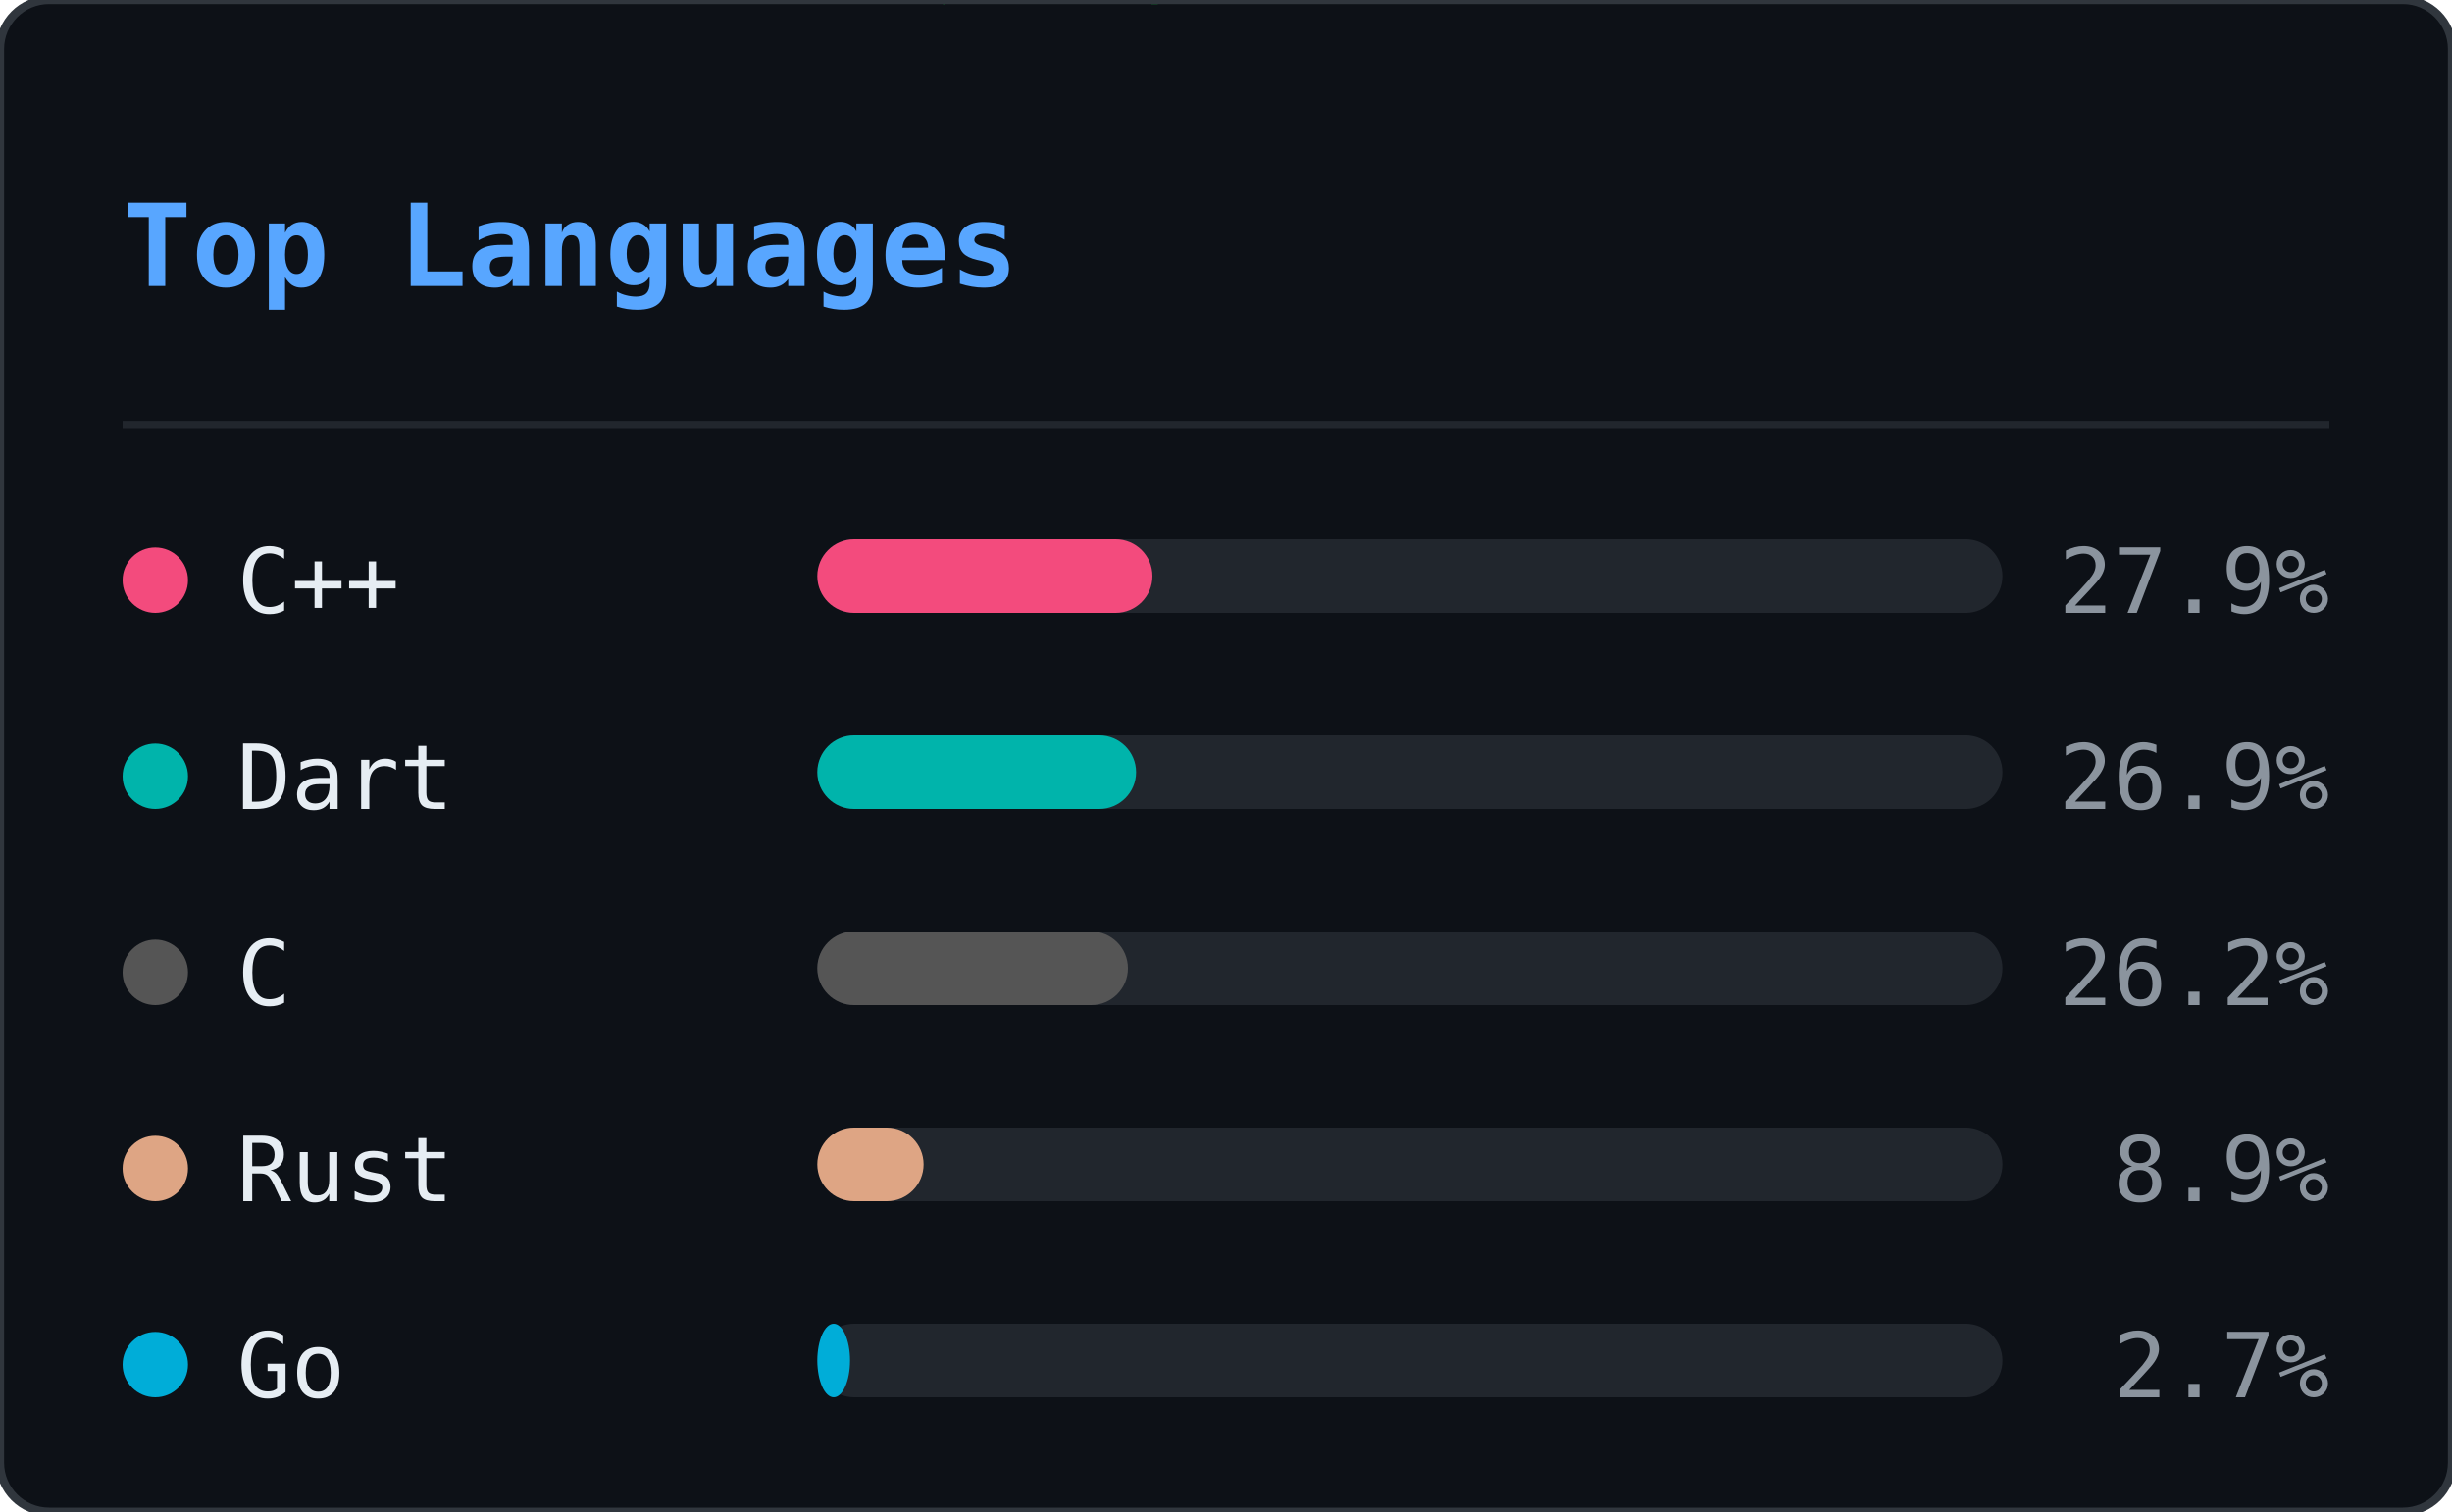
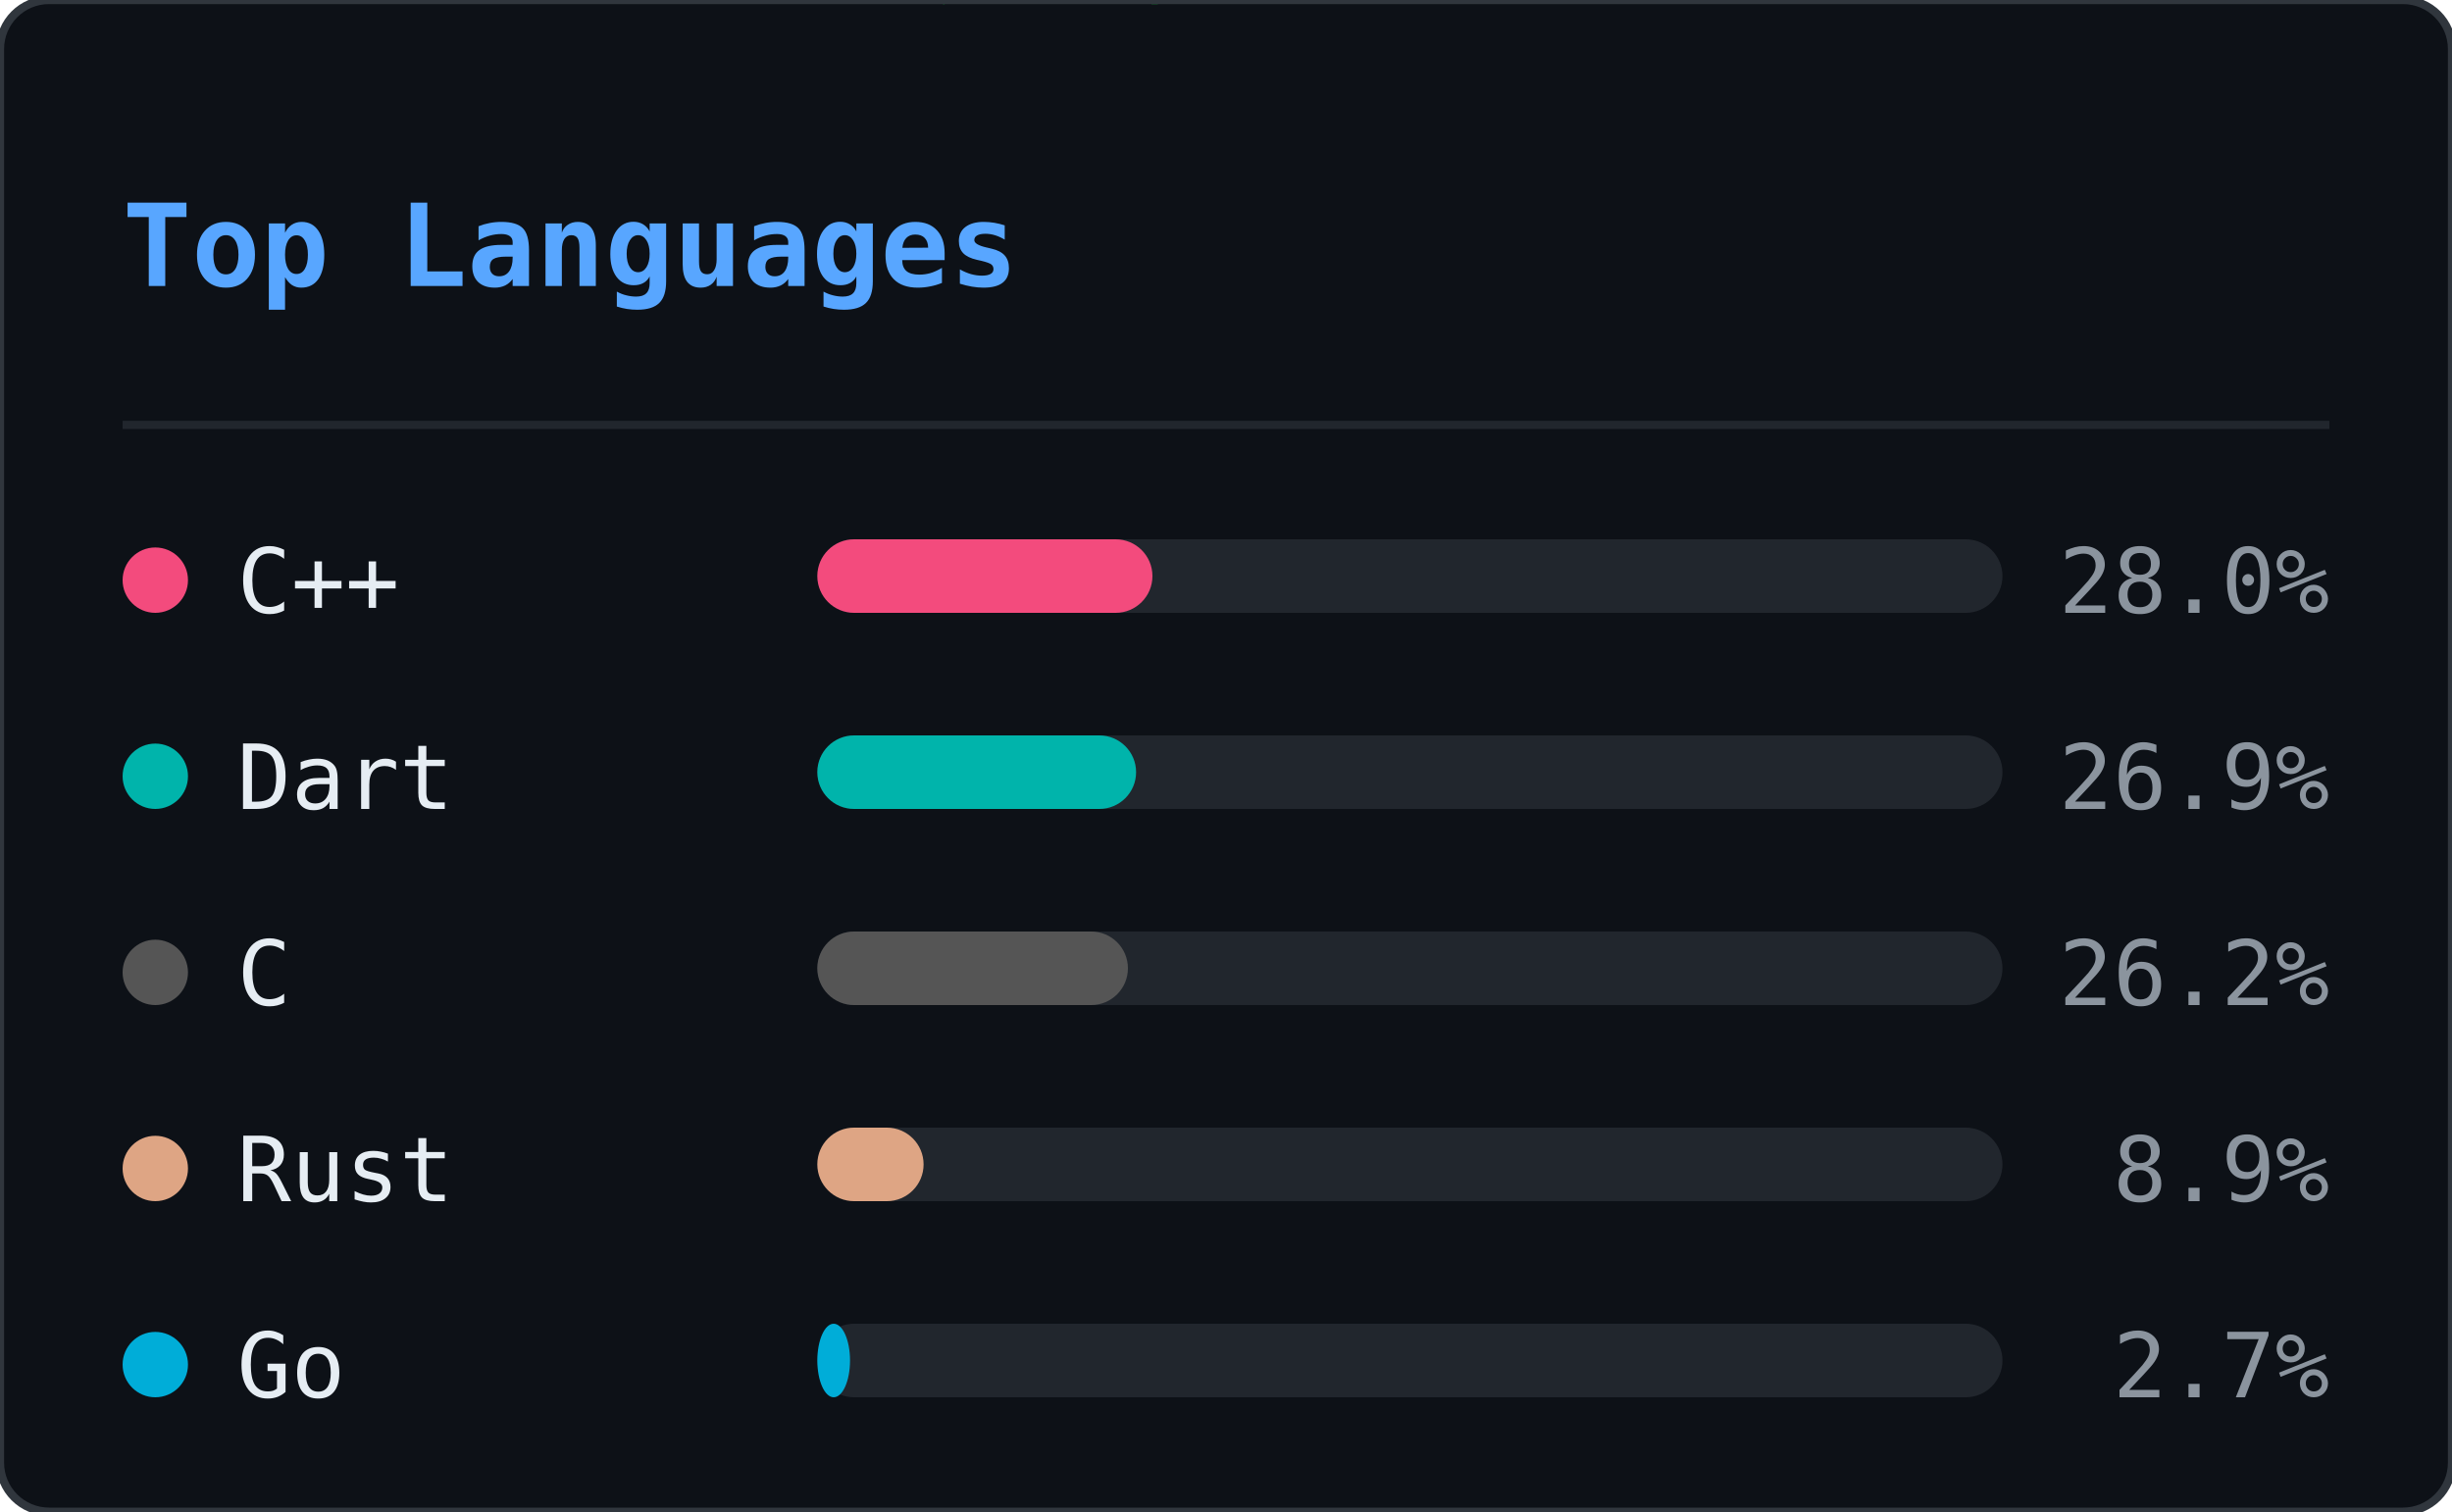
<svg xmlns="http://www.w3.org/2000/svg" width="300" height="185" viewBox="0 0 300 185">
  <defs>
    <clipPath id="ln-clip">
      <rect width="300" height="185" rx="6" />
    </clipPath>
  </defs>
  <rect width="300" height="185" rx="6" fill="#0d1117" />
  <g clip-path="url(#ln-clip)">
    <g opacity="0.22">
      <style>@keyframes ln0{from{transform:translateY(-46px)}to{transform:translateY(199px)}}@keyframes ln1{from{transform:translateY(-46px)}to{transform:translateY(199px)}}@keyframes ln2{from{transform:translateY(-46px)}to{transform:translateY(199px)}}@keyframes ln3{from{transform:translateY(-46px)}to{transform:translateY(199px)}}@keyframes ln4{from{transform:translateY(-46px)}to{transform:translateY(199px)}}@keyframes ln5{from{transform:translateY(-46px)}to{transform:translateY(199px)}}@keyframes ln6{from{transform:translateY(-46px)}to{transform:translateY(199px)}}@keyframes ln7{from{transform:translateY(-46px)}to{transform:translateY(199px)}}@keyframes ln8{from{transform:translateY(-46px)}to{transform:translateY(199px)}}@keyframes ln9{from{transform:translateY(-46px)}to{transform:translateY(199px)}}@keyframes ln10{from{transform:translateY(-46px)}to{transform:translateY(199px)}}@keyframes ln11{from{transform:translateY(-46px)}to{transform:translateY(199px)}}@keyframes ln12{from{transform:translateY(-46px)}to{transform:translateY(199px)}}@keyframes ln13{from{transform:translateY(-46px)}to{transform:translateY(199px)}}@keyframes ln14{from{transform:translateY(-46px)}to{transform:translateY(199px)}}@keyframes ln15{from{transform:translateY(-46px)}to{transform:translateY(199px)}}@keyframes ln16{from{transform:translateY(-46px)}to{transform:translateY(199px)}}@keyframes ln17{from{transform:translateY(-46px)}to{transform:translateY(199px)}}@keyframes ln18{from{transform:translateY(-46px)}to{transform:translateY(199px)}}@keyframes ln19{from{transform:translateY(-46px)}to{transform:translateY(199px)}}@keyframes ln20{from{transform:translateY(-46px)}to{transform:translateY(199px)}}@keyframes ln21{from{transform:translateY(-46px)}to{transform:translateY(199px)}}@keyframes ln22{from{transform:translateY(-46px)}to{transform:translateY(199px)}}</style>
      <g style="animation:ln0 1.92s linear infinite;animation-delay:-0.55s">
        <text x="93" y="0" font-family="monospace" font-size="12" fill="#00ff41">ｿ</text>
        <text x="93" y="-14" font-family="monospace" font-size="12" fill="#00ff41" opacity="0.75">7</text>
        <text x="93" y="-28" font-family="monospace" font-size="12" fill="#00ff41" opacity="0.50">3</text>
        <text x="93" y="-42" font-family="monospace" font-size="12" fill="#00ff41" opacity="0.25">ﾑ</text>
      </g>
      <g style="animation:ln1 2.40s linear infinite;animation-delay:-0.40s">
        <text x="41" y="0" font-family="monospace" font-size="12" fill="#00ff41">ｶ</text>
        <text x="41" y="-14" font-family="monospace" font-size="12" fill="#00ff41" opacity="0.75">ｭ</text>
        <text x="41" y="-28" font-family="monospace" font-size="12" fill="#00ff41" opacity="0.50">ｳ</text>
        <text x="41" y="-42" font-family="monospace" font-size="12" fill="#00ff41" opacity="0.25">ﾎ</text>
      </g>
      <g style="animation:ln2 2.75s linear infinite;animation-delay:-0.79s">
        <text x="205" y="0" font-family="monospace" font-size="12" fill="#00ff41">1</text>
        <text x="205" y="-14" font-family="monospace" font-size="12" fill="#00ff41" opacity="0.75">ﾀ</text>
        <text x="205" y="-28" font-family="monospace" font-size="12" fill="#00ff41" opacity="0.50">ﾓ</text>
        <text x="205" y="-42" font-family="monospace" font-size="12" fill="#00ff41" opacity="0.25">6</text>
      </g>
      <g style="animation:ln3 1.66s linear infinite;animation-delay:-0.60s">
        <text x="137" y="0" font-family="monospace" font-size="12" fill="#00ff41">ｮ</text>
        <text x="137" y="-14" font-family="monospace" font-size="12" fill="#00ff41" opacity="0.75">ｽ</text>
        <text x="137" y="-28" font-family="monospace" font-size="12" fill="#00ff41" opacity="0.50">ｾ</text>
        <text x="137" y="-42" font-family="monospace" font-size="12" fill="#00ff41" opacity="0.25">ｫ</text>
      </g>
      <g style="animation:ln4 2.63s linear infinite;animation-delay:-1.74s">
        <text x="37" y="0" font-family="monospace" font-size="12" fill="#00ff41">ｿ</text>
        <text x="37" y="-14" font-family="monospace" font-size="12" fill="#00ff41" opacity="0.75">ﾍ</text>
        <text x="37" y="-28" font-family="monospace" font-size="12" fill="#00ff41" opacity="0.50">ｨ</text>
        <text x="37" y="-42" font-family="monospace" font-size="12" fill="#00ff41" opacity="0.25">5</text>
      </g>
      <g style="animation:ln5 3.08s linear infinite;animation-delay:-2.49s">
        <text x="81" y="0" font-family="monospace" font-size="12" fill="#00ff41">2</text>
        <text x="81" y="-14" font-family="monospace" font-size="12" fill="#00ff41" opacity="0.75">ｻ</text>
        <text x="81" y="-28" font-family="monospace" font-size="12" fill="#00ff41" opacity="0.50">8</text>
        <text x="81" y="-42" font-family="monospace" font-size="12" fill="#00ff41" opacity="0.25">ﾑ</text>
      </g>
      <g style="animation:ln6 1.75s linear infinite;animation-delay:-1.65s">
        <text x="149" y="0" font-family="monospace" font-size="12" fill="#00ff41">ﾔ</text>
        <text x="149" y="-14" font-family="monospace" font-size="12" fill="#00ff41" opacity="0.75">6</text>
        <text x="149" y="-28" font-family="monospace" font-size="12" fill="#00ff41" opacity="0.50">ﾓ</text>
        <text x="149" y="-42" font-family="monospace" font-size="12" fill="#00ff41" opacity="0.25">ﾑ</text>
      </g>
      <g style="animation:ln7 2.87s linear infinite;animation-delay:-0.22s">
        <text x="133" y="0" font-family="monospace" font-size="12" fill="#00ff41">ｺ</text>
        <text x="133" y="-14" font-family="monospace" font-size="12" fill="#00ff41" opacity="0.75">ｬ</text>
        <text x="133" y="-28" font-family="monospace" font-size="12" fill="#00ff41" opacity="0.50">ﾋ</text>
        <text x="133" y="-42" font-family="monospace" font-size="12" fill="#00ff41" opacity="0.25">6</text>
      </g>
      <g style="animation:ln8 2.04s linear infinite;animation-delay:-0.62s">
        <text x="113" y="0" font-family="monospace" font-size="12" fill="#00ff41">ｩ</text>
        <text x="113" y="-14" font-family="monospace" font-size="12" fill="#00ff41" opacity="0.75">ﾘ</text>
        <text x="113" y="-28" font-family="monospace" font-size="12" fill="#00ff41" opacity="0.50">ﾂ</text>
        <text x="113" y="-42" font-family="monospace" font-size="12" fill="#00ff41" opacity="0.25">0</text>
      </g>
      <g style="animation:ln9 2.67s linear infinite;animation-delay:-1.60s">
        <text x="17" y="0" font-family="monospace" font-size="12" fill="#00ff41">ﾎ</text>
        <text x="17" y="-14" font-family="monospace" font-size="12" fill="#00ff41" opacity="0.75">5</text>
        <text x="17" y="-28" font-family="monospace" font-size="12" fill="#00ff41" opacity="0.50">ｵ</text>
        <text x="17" y="-42" font-family="monospace" font-size="12" fill="#00ff41" opacity="0.25">5</text>
      </g>
      <g style="animation:ln10 1.99s linear infinite;animation-delay:-0.10s">
        <text x="225" y="0" font-family="monospace" font-size="12" fill="#00ff41">ﾊ</text>
        <text x="225" y="-14" font-family="monospace" font-size="12" fill="#00ff41" opacity="0.75">ﾗ</text>
        <text x="225" y="-28" font-family="monospace" font-size="12" fill="#00ff41" opacity="0.50">ｧ</text>
        <text x="225" y="-42" font-family="monospace" font-size="12" fill="#00ff41" opacity="0.25">ｺ</text>
      </g>
      <g style="animation:ln11 1.72s linear infinite;animation-delay:-0.65s">
        <text x="105" y="0" font-family="monospace" font-size="12" fill="#00ff41">ﾁ</text>
        <text x="105" y="-14" font-family="monospace" font-size="12" fill="#00ff41" opacity="0.75">ｹ</text>
        <text x="105" y="-28" font-family="monospace" font-size="12" fill="#00ff41" opacity="0.50">ﾒ</text>
        <text x="105" y="-42" font-family="monospace" font-size="12" fill="#00ff41" opacity="0.25">ﾎ</text>
      </g>
      <g style="animation:ln12 1.89s linear infinite;animation-delay:-1.40s">
        <text x="157" y="0" font-family="monospace" font-size="12" fill="#00ff41">ﾝ</text>
        <text x="157" y="-14" font-family="monospace" font-size="12" fill="#00ff41" opacity="0.75">ﾊ</text>
        <text x="157" y="-28" font-family="monospace" font-size="12" fill="#00ff41" opacity="0.50">ﾀ</text>
        <text x="157" y="-42" font-family="monospace" font-size="12" fill="#00ff41" opacity="0.25">ｲ</text>
      </g>
      <g style="animation:ln13 1.87s linear infinite;animation-delay:-0.50s">
        <text x="65" y="0" font-family="monospace" font-size="12" fill="#00ff41">ｪ</text>
        <text x="65" y="-14" font-family="monospace" font-size="12" fill="#00ff41" opacity="0.75">ｮ</text>
        <text x="65" y="-28" font-family="monospace" font-size="12" fill="#00ff41" opacity="0.50">ﾏ</text>
        <text x="65" y="-42" font-family="monospace" font-size="12" fill="#00ff41" opacity="0.25">1</text>
      </g>
      <g style="animation:ln14 3.09s linear infinite;animation-delay:-1.87s">
        <text x="17" y="0" font-family="monospace" font-size="12" fill="#00ff41">ﾜ</text>
        <text x="17" y="-14" font-family="monospace" font-size="12" fill="#00ff41" opacity="0.75">ﾐ</text>
        <text x="17" y="-28" font-family="monospace" font-size="12" fill="#00ff41" opacity="0.50">ｸ</text>
        <text x="17" y="-42" font-family="monospace" font-size="12" fill="#00ff41" opacity="0.25">ｪ</text>
      </g>
      <g style="animation:ln15 1.72s linear infinite;animation-delay:-0.81s">
        <text x="133" y="0" font-family="monospace" font-size="12" fill="#00ff41">5</text>
        <text x="133" y="-14" font-family="monospace" font-size="12" fill="#00ff41" opacity="0.75">ｹ</text>
        <text x="133" y="-28" font-family="monospace" font-size="12" fill="#00ff41" opacity="0.50">0</text>
        <text x="133" y="-42" font-family="monospace" font-size="12" fill="#00ff41" opacity="0.25">ﾅ</text>
      </g>
      <g style="animation:ln16 2.04s linear infinite;animation-delay:-0.70s">
        <text x="41" y="0" font-family="monospace" font-size="12" fill="#00ff41">ｫ</text>
        <text x="41" y="-14" font-family="monospace" font-size="12" fill="#00ff41" opacity="0.75">ﾑ</text>
        <text x="41" y="-28" font-family="monospace" font-size="12" fill="#00ff41" opacity="0.50">8</text>
        <text x="41" y="-42" font-family="monospace" font-size="12" fill="#00ff41" opacity="0.25">ﾆ</text>
      </g>
      <g style="animation:ln17 2.90s linear infinite;animation-delay:-0.60s">
        <text x="89" y="0" font-family="monospace" font-size="12" fill="#00ff41">ｼ</text>
        <text x="89" y="-14" font-family="monospace" font-size="12" fill="#00ff41" opacity="0.75">ﾒ</text>
        <text x="89" y="-28" font-family="monospace" font-size="12" fill="#00ff41" opacity="0.50">ﾏ</text>
        <text x="89" y="-42" font-family="monospace" font-size="12" fill="#00ff41" opacity="0.25">9</text>
      </g>
      <g style="animation:ln18 1.79s linear infinite;animation-delay:-0.72s">
        <text x="261" y="0" font-family="monospace" font-size="12" fill="#00ff41">ﾗ</text>
        <text x="261" y="-14" font-family="monospace" font-size="12" fill="#00ff41" opacity="0.75">ﾝ</text>
        <text x="261" y="-28" font-family="monospace" font-size="12" fill="#00ff41" opacity="0.50">ﾚ</text>
        <text x="261" y="-42" font-family="monospace" font-size="12" fill="#00ff41" opacity="0.25">9</text>
      </g>
      <g style="animation:ln19 2.43s linear infinite;animation-delay:-2.21s">
        <text x="265" y="0" font-family="monospace" font-size="12" fill="#00ff41">8</text>
        <text x="265" y="-14" font-family="monospace" font-size="12" fill="#00ff41" opacity="0.75">ｽ</text>
        <text x="265" y="-28" font-family="monospace" font-size="12" fill="#00ff41" opacity="0.50">6</text>
        <text x="265" y="-42" font-family="monospace" font-size="12" fill="#00ff41" opacity="0.25">ﾗ</text>
      </g>
      <g style="animation:ln20 1.60s linear infinite;animation-delay:-0.29s">
        <text x="109" y="0" font-family="monospace" font-size="12" fill="#00ff41">ﾌ</text>
        <text x="109" y="-14" font-family="monospace" font-size="12" fill="#00ff41" opacity="0.75">ｧ</text>
        <text x="109" y="-28" font-family="monospace" font-size="12" fill="#00ff41" opacity="0.50">ﾅ</text>
        <text x="109" y="-42" font-family="monospace" font-size="12" fill="#00ff41" opacity="0.25">ﾒ</text>
      </g>
      <g style="animation:ln21 1.83s linear infinite;animation-delay:-1.82s">
        <text x="281" y="0" font-family="monospace" font-size="12" fill="#00ff41">ﾁ</text>
        <text x="281" y="-14" font-family="monospace" font-size="12" fill="#00ff41" opacity="0.75">ﾔ</text>
        <text x="281" y="-28" font-family="monospace" font-size="12" fill="#00ff41" opacity="0.50">4</text>
        <text x="281" y="-42" font-family="monospace" font-size="12" fill="#00ff41" opacity="0.25">ｲ</text>
      </g>
      <g style="animation:ln22 2.18s linear infinite;animation-delay:-0.55s">
        <text x="193" y="0" font-family="monospace" font-size="12" fill="#00ff41">8</text>
        <text x="193" y="-14" font-family="monospace" font-size="12" fill="#00ff41" opacity="0.75">ｽ</text>
        <text x="193" y="-28" font-family="monospace" font-size="12" fill="#00ff41" opacity="0.50">ﾓ</text>
        <text x="193" y="-42" font-family="monospace" font-size="12" fill="#00ff41" opacity="0.25">0</text>
      </g>
    </g>
  </g>
  <rect width="300" height="185" rx="6" fill="none" stroke="#30363d" stroke-width="1" />
  <text x="15" y="35" font-family="monospace" font-size="14" font-weight="600" fill="#58a6ff">Top Languages</text>
  <line x1="15" y1="52" x2="285" y2="52" stroke="#21262d" stroke-width="1" />
  <circle cx="19" cy="71" r="4" fill="#f34b7d" />
  <text x="29" y="75" font-family="monospace" font-size="11" fill="#e6edf3">C++</text>
  <rect x="100" y="66" width="145" height="9" rx="4.5" fill="#21262d" />
  <rect x="100" y="66" width="41" height="9" rx="4.5" fill="#f34b7d" />
-   <text x="285" y="75" text-anchor="end" font-family="monospace" font-size="11" fill="#8b949e">27.9%</text>
+   <text x="285" y="75" text-anchor="end" font-family="monospace" font-size="11" fill="#8b949e">28.0%</text>
  <circle cx="19" cy="95" r="4" fill="#00B4AB" />
  <text x="29" y="99" font-family="monospace" font-size="11" fill="#e6edf3">Dart</text>
  <rect x="100" y="90" width="145" height="9" rx="4.5" fill="#21262d" />
  <rect x="100" y="90" width="39" height="9" rx="4.5" fill="#00B4AB" />
  <text x="285" y="99" text-anchor="end" font-family="monospace" font-size="11" fill="#8b949e">26.9%</text>
  <circle cx="19" cy="119" r="4" fill="#555555" />
  <text x="29" y="123" font-family="monospace" font-size="11" fill="#e6edf3">C</text>
  <rect x="100" y="114" width="145" height="9" rx="4.5" fill="#21262d" />
  <rect x="100" y="114" width="38" height="9" rx="4.5" fill="#555555" />
  <text x="285" y="123" text-anchor="end" font-family="monospace" font-size="11" fill="#8b949e">26.2%</text>
  <circle cx="19" cy="143" r="4" fill="#dea584" />
  <text x="29" y="147" font-family="monospace" font-size="11" fill="#e6edf3">Rust</text>
  <rect x="100" y="138" width="145" height="9" rx="4.5" fill="#21262d" />
  <rect x="100" y="138" width="13" height="9" rx="4.5" fill="#dea584" />
  <text x="285" y="147" text-anchor="end" font-family="monospace" font-size="11" fill="#8b949e">8.9%</text>
  <circle cx="19" cy="167" r="4" fill="#00ADD8" />
  <text x="29" y="171" font-family="monospace" font-size="11" fill="#e6edf3">Go</text>
  <rect x="100" y="162" width="145" height="9" rx="4.5" fill="#21262d" />
  <rect x="100" y="162" width="4" height="9" rx="4.5" fill="#00ADD8" />
  <text x="285" y="171" text-anchor="end" font-family="monospace" font-size="11" fill="#8b949e">2.7%</text>
</svg>
